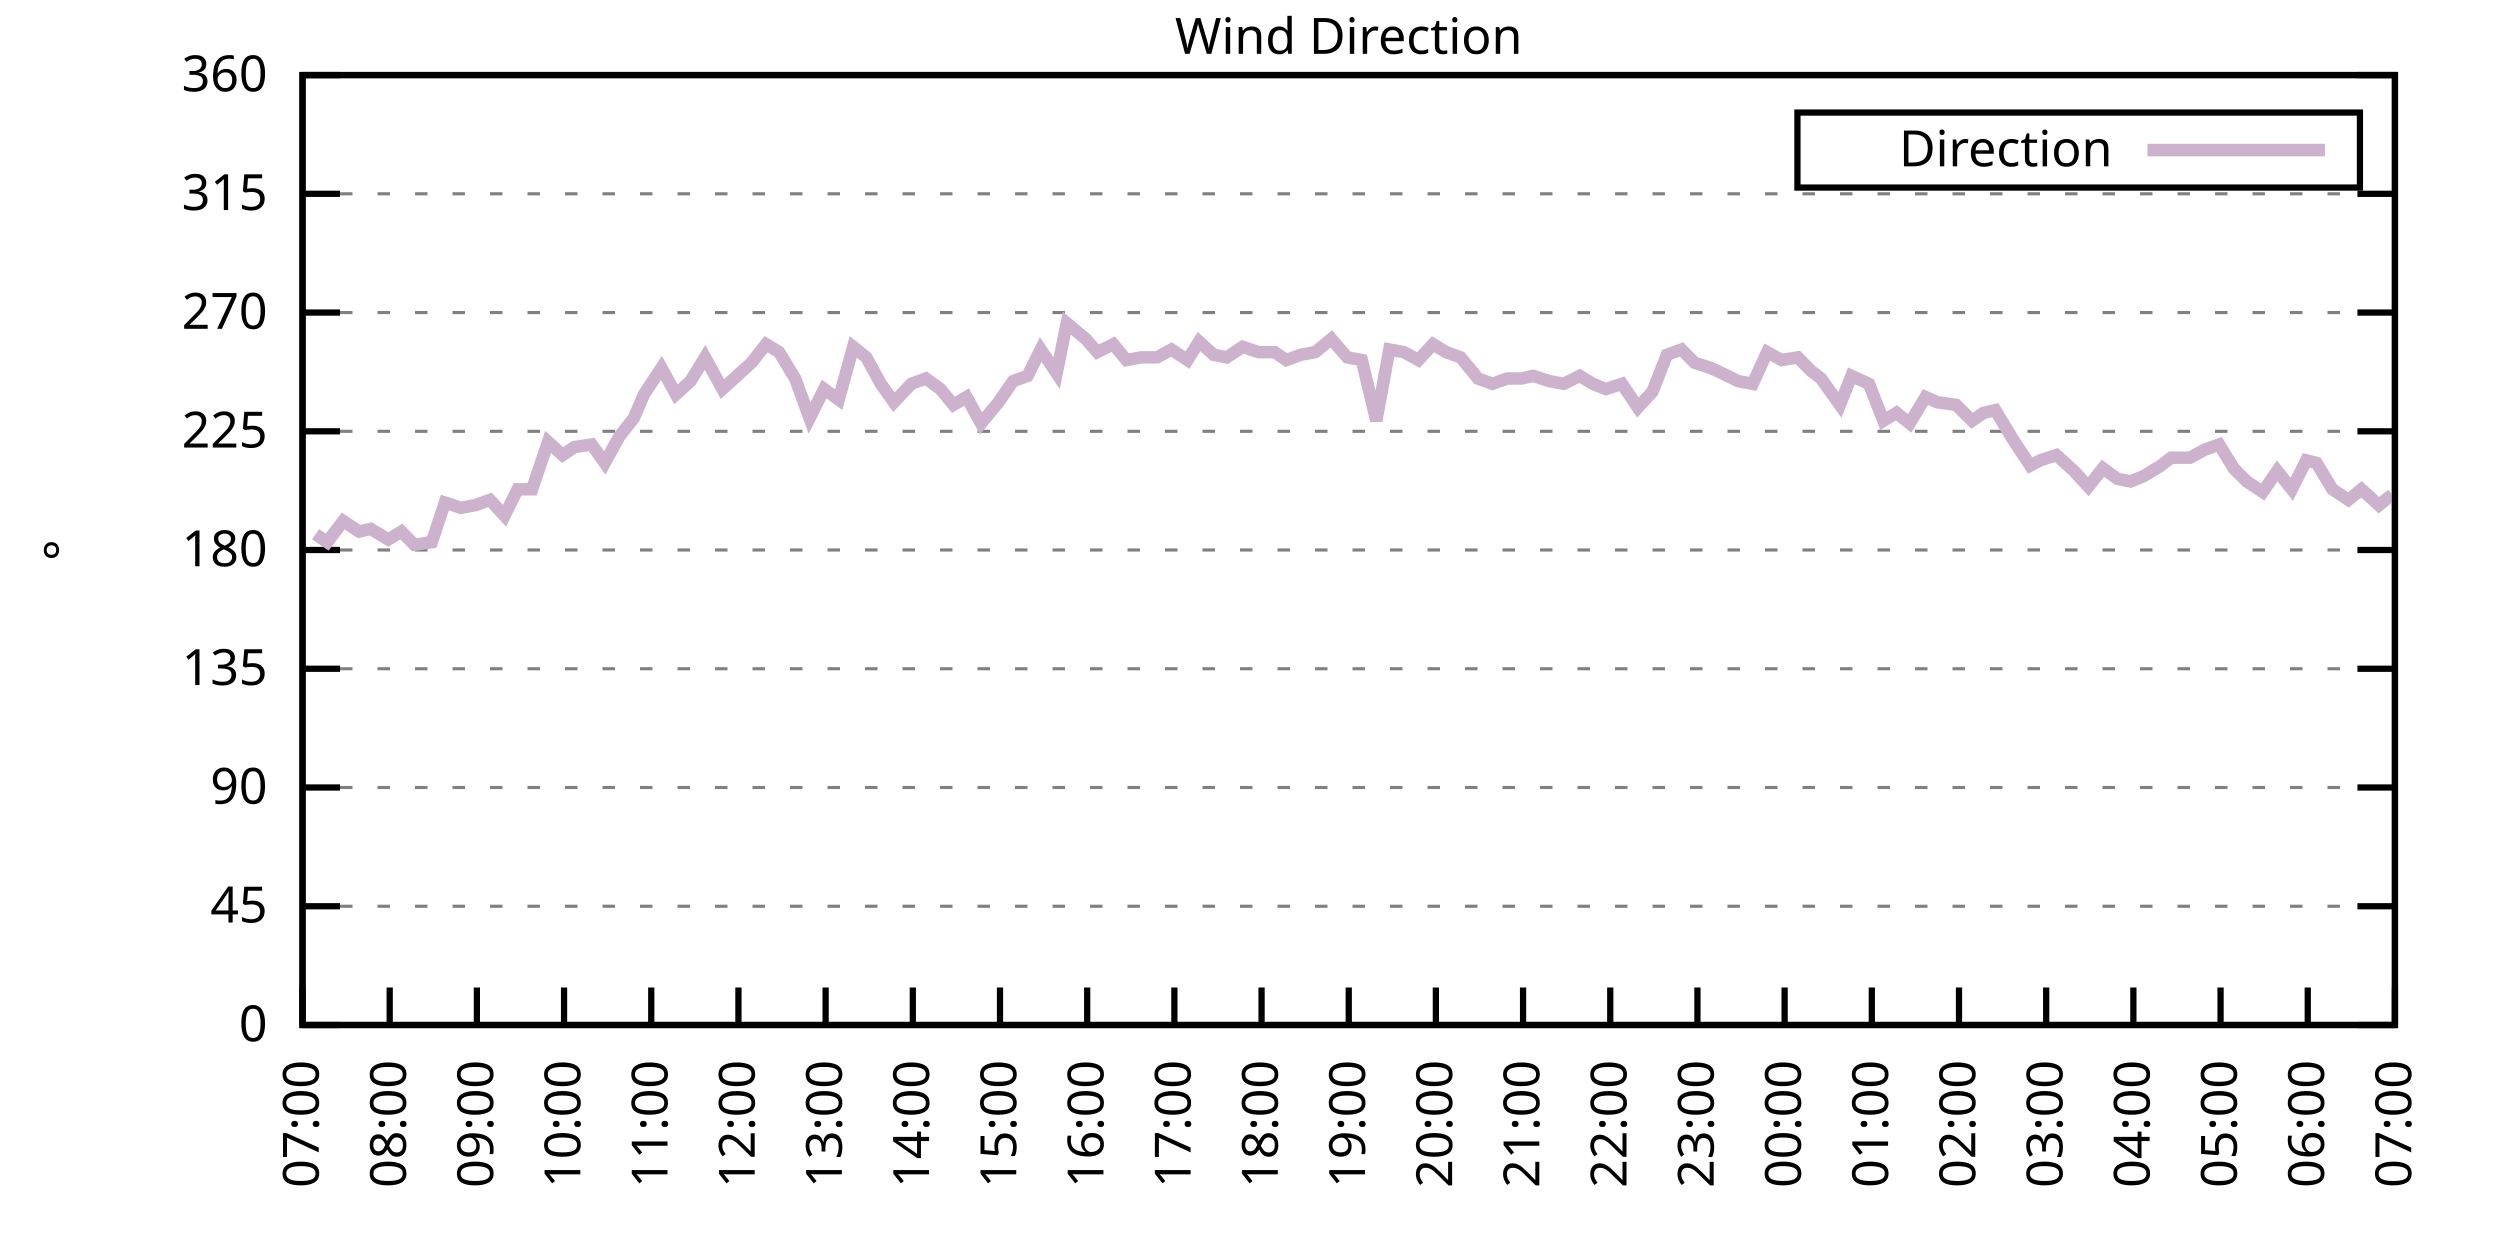
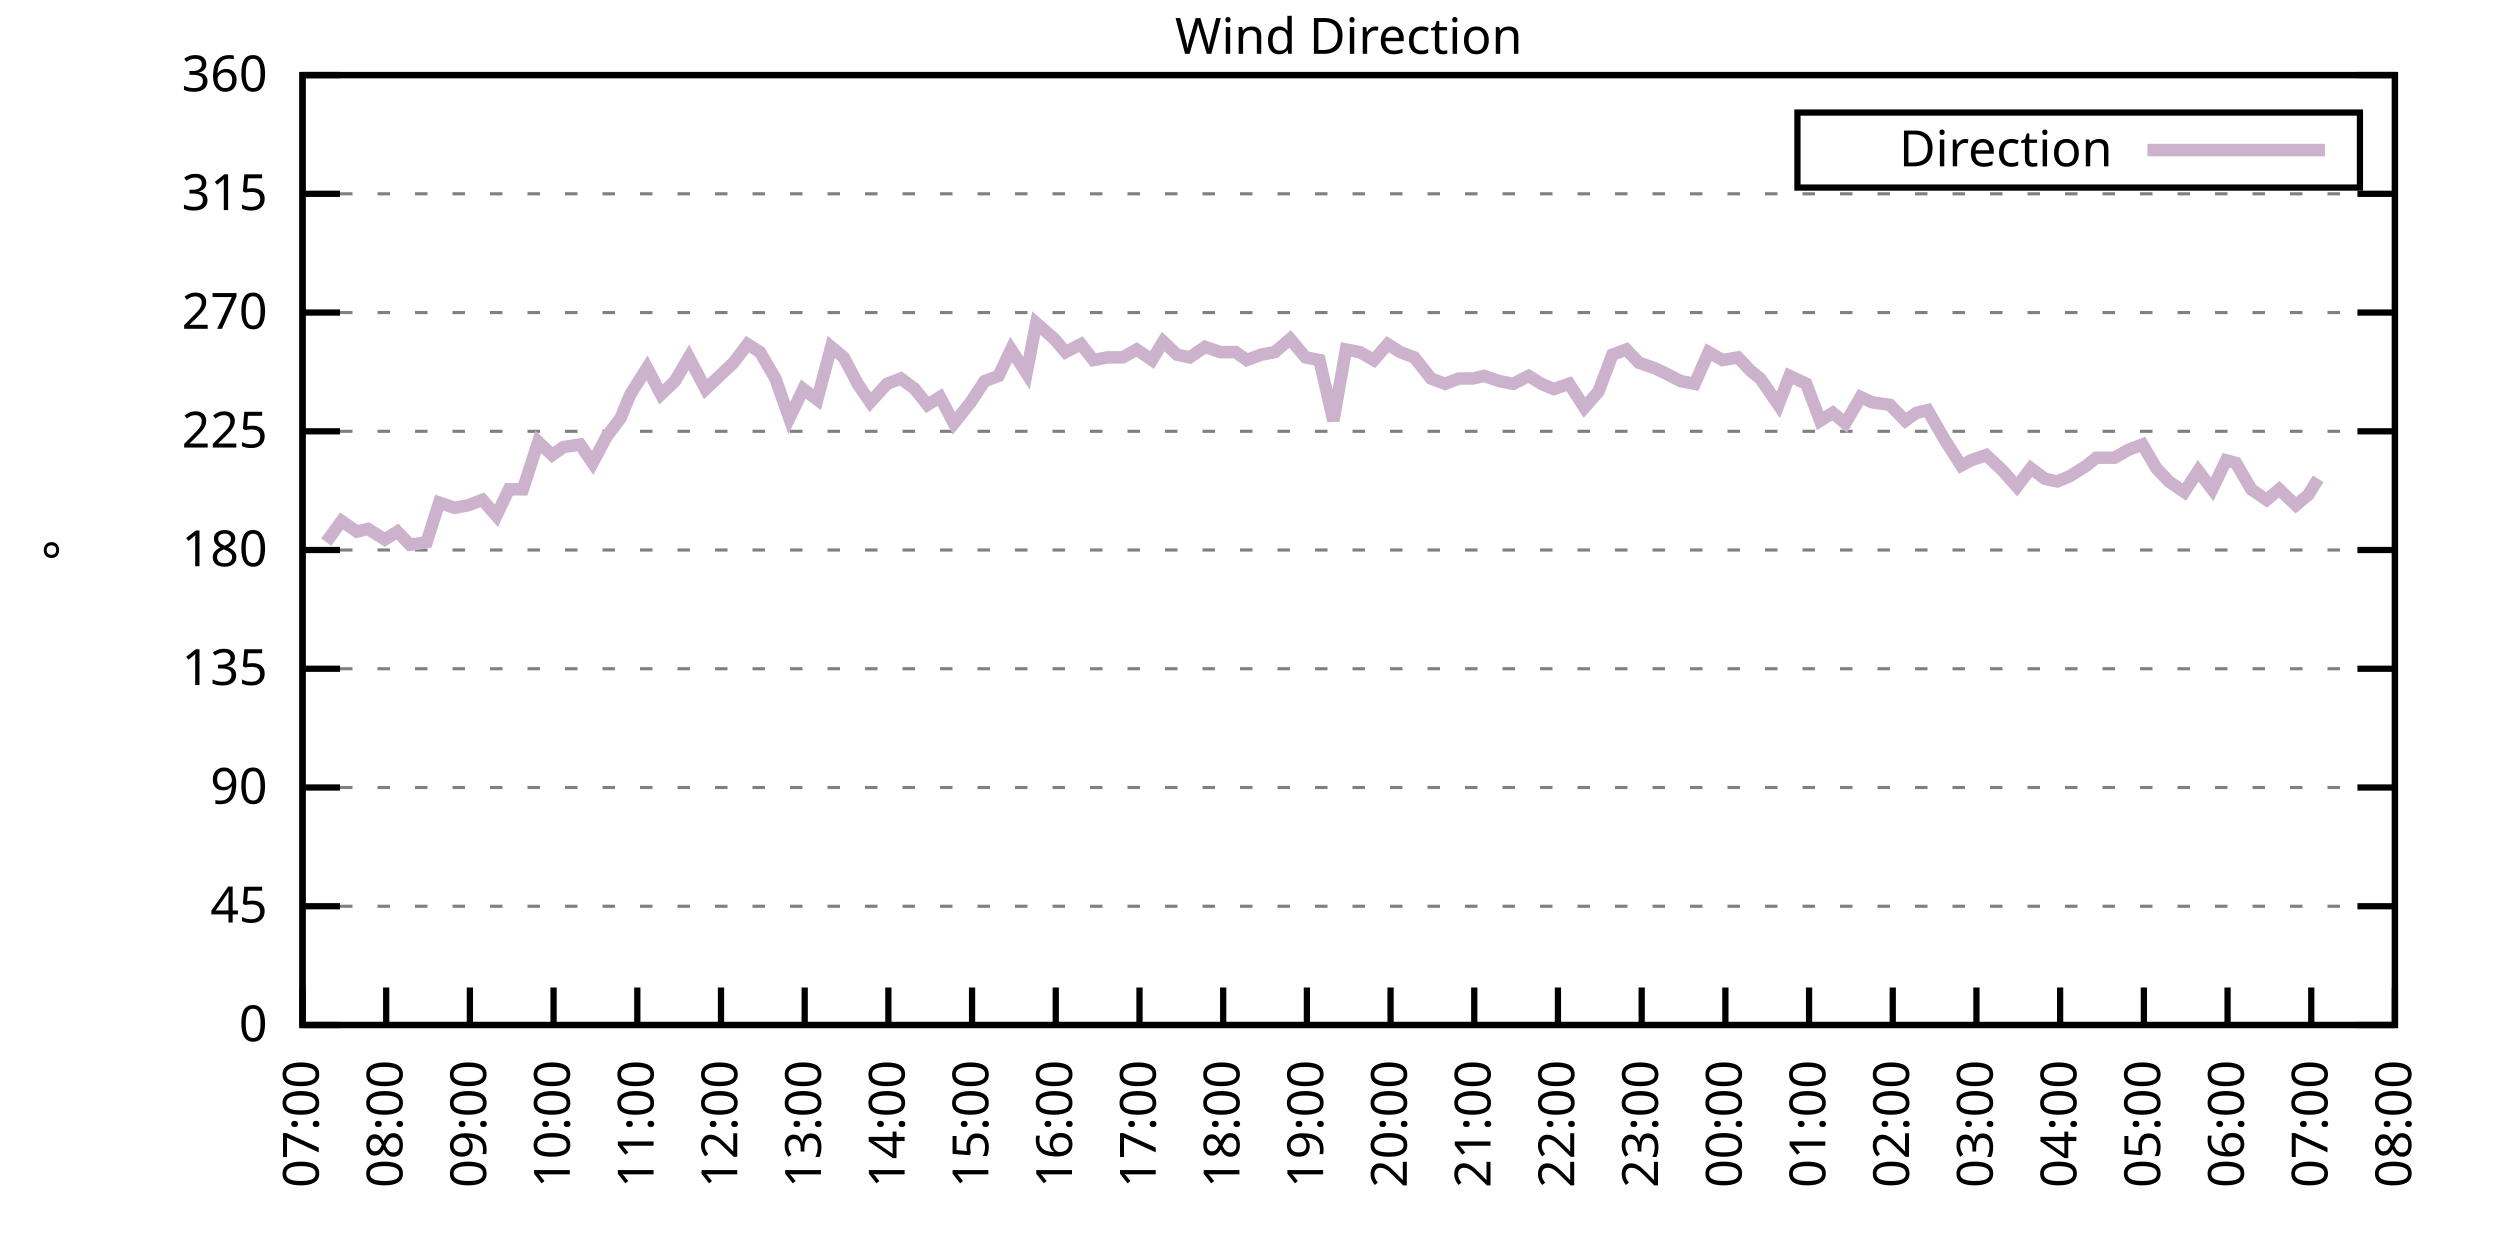
<svg xmlns="http://www.w3.org/2000/svg" xmlns:xlink="http://www.w3.org/1999/xlink" width="400" height="200" viewBox="0 0 400 200">
  <g id="gnuplot_canvas">
    <rect x="0" y="0" width="400" height="200" fill="none" />
    <defs>
      <circle id="gpDot" r="0.5" stroke-width="0.5" stroke="currentColor" />
      <path id="gpPt0" stroke-width="0.333" stroke="currentColor" d="M-1,0 h2 M0,-1 v2" />
      <path id="gpPt1" stroke-width="0.333" stroke="currentColor" d="M-1,-1 L1,1 M1,-1 L-1,1" />
      <path id="gpPt2" stroke-width="0.333" stroke="currentColor" d="M-1,0 L1,0 M0,-1 L0,1 M-1,-1 L1,1 M-1,1 L1,-1" />
      <rect id="gpPt3" stroke-width="0.333" stroke="currentColor" x="-1" y="-1" width="2" height="2" />
      <rect id="gpPt4" stroke-width="0.333" stroke="currentColor" fill="currentColor" x="-1" y="-1" width="2" height="2" />
      <circle id="gpPt5" stroke-width="0.333" stroke="currentColor" cx="0" cy="0" r="1" />
      <use xlink:href="#gpPt5" id="gpPt6" fill="currentColor" stroke="none" />
      <path id="gpPt7" stroke-width="0.333" stroke="currentColor" d="M0,-1.33 L-1.33,0.67 L1.33,0.67 z" />
      <use xlink:href="#gpPt7" id="gpPt8" fill="currentColor" stroke="none" />
      <use xlink:href="#gpPt7" id="gpPt9" stroke="currentColor" transform="rotate(180)" />
      <use xlink:href="#gpPt9" id="gpPt10" fill="currentColor" stroke="none" />
      <use xlink:href="#gpPt3" id="gpPt11" stroke="currentColor" transform="rotate(45)" />
      <use xlink:href="#gpPt11" id="gpPt12" fill="currentColor" stroke="none" />
      <path id="gpPt13" stroke-width="0.333" stroke="currentColor" d="M0,1.330 L1.265,0.411 L0.782,-1.067 L-0.782,-1.076 L-1.265,0.411 z" />
      <use xlink:href="#gpPt13" id="gpPt14" fill="currentColor" stroke="none" />
      <filter id="textbox" filterUnits="objectBoundingBox" x="0" y="0" height="1" width="1">
        <feFlood flood-color="white" flood-opacity="1" result="bgnd" />
        <feComposite in="SourceGraphic" in2="bgnd" operator="atop" />
      </filter>
      <filter id="greybox" filterUnits="objectBoundingBox" x="0" y="0" height="1" width="1">
        <feFlood flood-color="lightgrey" flood-opacity="1" result="grey" />
        <feComposite in="SourceGraphic" in2="grey" operator="atop" />
      </filter>
    </defs>
    <g fill="none" color="white" stroke="currentColor" stroke-width="1.00" stroke-linecap="butt" stroke-linejoin="miter">
</g>
    <g fill="none" color="black" stroke="currentColor" stroke-width="1.00" stroke-linecap="butt" stroke-linejoin="miter">
      <g stroke="none" shape-rendering="crispEdges">
        <polygon fill="rgb(255, 255, 255)" points="48.40,164.00 383.18,164.00 383.18,12.02 48.40,12.02 " />
      </g>
    </g>
    <g fill="none" color="black" stroke="currentColor" stroke-width="1.00" stroke-linecap="butt" stroke-linejoin="miter">
</g>
    <g fill="none" color="black" stroke="black" stroke-width="0.50" stroke-linecap="butt" stroke-linejoin="miter">
</g>
    <g fill="none" color="gray" stroke="currentColor" stroke-width="0.50" stroke-linecap="butt" stroke-linejoin="miter">
      <path stroke="gray" stroke-dasharray="2,4" class="gridline" d="M48.40,164.00 L383.19,164.00  " />
    </g>
    <g fill="none" color="gray" stroke="gray" stroke-width="1.00" stroke-linecap="butt" stroke-linejoin="miter">
</g>
    <g fill="none" color="black" stroke="currentColor" stroke-width="1.00" stroke-linecap="butt" stroke-linejoin="miter">
      <path stroke="black" d="M48.40,164.00 L54.40,164.00 M383.19,164.00 L377.19,164.00  " />
      <g transform="translate(42.80,166.60)" stroke="none" fill="black" font-family="Sans" font-size="8.00" text-anchor="end">
        <text>
          <tspan font-family="Sans"> 0</tspan>
        </text>
      </g>
    </g>
    <g fill="none" color="black" stroke="currentColor" stroke-width="1.00" stroke-linecap="butt" stroke-linejoin="miter">
</g>
    <g fill="none" color="black" stroke="black" stroke-width="0.50" stroke-linecap="butt" stroke-linejoin="miter">
</g>
    <g fill="none" color="gray" stroke="currentColor" stroke-width="0.50" stroke-linecap="butt" stroke-linejoin="miter">
      <path stroke="gray" stroke-dasharray="2,4" class="gridline" d="M48.40,145.00 L383.19,145.00  " />
    </g>
    <g fill="none" color="gray" stroke="gray" stroke-width="1.00" stroke-linecap="butt" stroke-linejoin="miter">
</g>
    <g fill="none" color="black" stroke="currentColor" stroke-width="1.00" stroke-linecap="butt" stroke-linejoin="miter">
      <path stroke="black" d="M48.40,145.00 L54.40,145.00 M383.19,145.00 L377.19,145.00  " />
      <g transform="translate(42.80,147.60)" stroke="none" fill="black" font-family="Sans" font-size="8.00" text-anchor="end">
        <text>
          <tspan font-family="Sans"> 45</tspan>
        </text>
      </g>
    </g>
    <g fill="none" color="black" stroke="currentColor" stroke-width="1.00" stroke-linecap="butt" stroke-linejoin="miter">
</g>
    <g fill="none" color="black" stroke="black" stroke-width="0.50" stroke-linecap="butt" stroke-linejoin="miter">
</g>
    <g fill="none" color="gray" stroke="currentColor" stroke-width="0.50" stroke-linecap="butt" stroke-linejoin="miter">
      <path stroke="gray" stroke-dasharray="2,4" class="gridline" d="M48.40,126.00 L383.19,126.00  " />
    </g>
    <g fill="none" color="gray" stroke="gray" stroke-width="1.00" stroke-linecap="butt" stroke-linejoin="miter">
</g>
    <g fill="none" color="black" stroke="currentColor" stroke-width="1.00" stroke-linecap="butt" stroke-linejoin="miter">
      <path stroke="black" d="M48.40,126.00 L54.40,126.00 M383.19,126.00 L377.19,126.00  " />
      <g transform="translate(42.80,128.60)" stroke="none" fill="black" font-family="Sans" font-size="8.00" text-anchor="end">
        <text>
          <tspan font-family="Sans"> 90</tspan>
        </text>
      </g>
    </g>
    <g fill="none" color="black" stroke="currentColor" stroke-width="1.00" stroke-linecap="butt" stroke-linejoin="miter">
</g>
    <g fill="none" color="black" stroke="black" stroke-width="0.50" stroke-linecap="butt" stroke-linejoin="miter">
</g>
    <g fill="none" color="gray" stroke="currentColor" stroke-width="0.50" stroke-linecap="butt" stroke-linejoin="miter">
      <path stroke="gray" stroke-dasharray="2,4" class="gridline" d="M48.40,107.00 L383.19,107.00  " />
    </g>
    <g fill="none" color="gray" stroke="gray" stroke-width="1.00" stroke-linecap="butt" stroke-linejoin="miter">
</g>
    <g fill="none" color="black" stroke="currentColor" stroke-width="1.00" stroke-linecap="butt" stroke-linejoin="miter">
      <path stroke="black" d="M48.40,107.00 L54.40,107.00 M383.19,107.00 L377.19,107.00  " />
      <g transform="translate(42.80,109.60)" stroke="none" fill="black" font-family="Sans" font-size="8.00" text-anchor="end">
        <text>
          <tspan font-family="Sans"> 135</tspan>
        </text>
      </g>
    </g>
    <g fill="none" color="black" stroke="currentColor" stroke-width="1.00" stroke-linecap="butt" stroke-linejoin="miter">
</g>
    <g fill="none" color="black" stroke="black" stroke-width="0.50" stroke-linecap="butt" stroke-linejoin="miter">
</g>
    <g fill="none" color="gray" stroke="currentColor" stroke-width="0.50" stroke-linecap="butt" stroke-linejoin="miter">
      <path stroke="gray" stroke-dasharray="2,4" class="gridline" d="M48.40,88.00 L383.19,88.00  " />
    </g>
    <g fill="none" color="gray" stroke="gray" stroke-width="1.00" stroke-linecap="butt" stroke-linejoin="miter">
</g>
    <g fill="none" color="black" stroke="currentColor" stroke-width="1.00" stroke-linecap="butt" stroke-linejoin="miter">
      <path stroke="black" d="M48.40,88.00 L54.40,88.00 M383.19,88.00 L377.19,88.00  " />
      <g transform="translate(42.80,90.60)" stroke="none" fill="black" font-family="Sans" font-size="8.00" text-anchor="end">
        <text>
          <tspan font-family="Sans"> 180</tspan>
        </text>
      </g>
    </g>
    <g fill="none" color="black" stroke="currentColor" stroke-width="1.00" stroke-linecap="butt" stroke-linejoin="miter">
</g>
    <g fill="none" color="black" stroke="black" stroke-width="0.50" stroke-linecap="butt" stroke-linejoin="miter">
</g>
    <g fill="none" color="gray" stroke="currentColor" stroke-width="0.50" stroke-linecap="butt" stroke-linejoin="miter">
      <path stroke="gray" stroke-dasharray="2,4" class="gridline" d="M48.40,69.01 L383.19,69.01  " />
    </g>
    <g fill="none" color="gray" stroke="gray" stroke-width="1.00" stroke-linecap="butt" stroke-linejoin="miter">
</g>
    <g fill="none" color="black" stroke="currentColor" stroke-width="1.00" stroke-linecap="butt" stroke-linejoin="miter">
      <path stroke="black" d="M48.40,69.01 L54.40,69.01 M383.19,69.01 L377.19,69.01  " />
      <g transform="translate(42.80,71.61)" stroke="none" fill="black" font-family="Sans" font-size="8.00" text-anchor="end">
        <text>
          <tspan font-family="Sans"> 225</tspan>
        </text>
      </g>
    </g>
    <g fill="none" color="black" stroke="currentColor" stroke-width="1.00" stroke-linecap="butt" stroke-linejoin="miter">
</g>
    <g fill="none" color="black" stroke="black" stroke-width="0.50" stroke-linecap="butt" stroke-linejoin="miter">
</g>
    <g fill="none" color="gray" stroke="currentColor" stroke-width="0.50" stroke-linecap="butt" stroke-linejoin="miter">
      <path stroke="gray" stroke-dasharray="2,4" class="gridline" d="M48.40,50.01 L383.19,50.01  " />
    </g>
    <g fill="none" color="gray" stroke="gray" stroke-width="1.00" stroke-linecap="butt" stroke-linejoin="miter">
</g>
    <g fill="none" color="black" stroke="currentColor" stroke-width="1.00" stroke-linecap="butt" stroke-linejoin="miter">
      <path stroke="black" d="M48.40,50.01 L54.40,50.01 M383.19,50.01 L377.19,50.01  " />
      <g transform="translate(42.80,52.61)" stroke="none" fill="black" font-family="Sans" font-size="8.00" text-anchor="end">
        <text>
          <tspan font-family="Sans"> 270</tspan>
        </text>
      </g>
    </g>
    <g fill="none" color="black" stroke="currentColor" stroke-width="1.00" stroke-linecap="butt" stroke-linejoin="miter">
</g>
    <g fill="none" color="black" stroke="black" stroke-width="0.50" stroke-linecap="butt" stroke-linejoin="miter">
</g>
    <g fill="none" color="gray" stroke="currentColor" stroke-width="0.50" stroke-linecap="butt" stroke-linejoin="miter">
      <path stroke="gray" stroke-dasharray="2,4" class="gridline" d="M48.40,31.01 L383.19,31.01  " />
    </g>
    <g fill="none" color="gray" stroke="gray" stroke-width="1.00" stroke-linecap="butt" stroke-linejoin="miter">
</g>
    <g fill="none" color="black" stroke="currentColor" stroke-width="1.00" stroke-linecap="butt" stroke-linejoin="miter">
      <path stroke="black" d="M48.40,31.01 L54.40,31.01 M383.19,31.01 L377.19,31.01  " />
      <g transform="translate(42.80,33.61)" stroke="none" fill="black" font-family="Sans" font-size="8.00" text-anchor="end">
        <text>
          <tspan font-family="Sans"> 315</tspan>
        </text>
      </g>
    </g>
    <g fill="none" color="black" stroke="currentColor" stroke-width="1.00" stroke-linecap="butt" stroke-linejoin="miter">
</g>
    <g fill="none" color="black" stroke="black" stroke-width="0.50" stroke-linecap="butt" stroke-linejoin="miter">
</g>
    <g fill="none" color="gray" stroke="currentColor" stroke-width="0.50" stroke-linecap="butt" stroke-linejoin="miter">
      <path stroke="gray" stroke-dasharray="2,4" class="gridline" d="M48.40,12.01 L383.19,12.01  " />
    </g>
    <g fill="none" color="gray" stroke="gray" stroke-width="1.00" stroke-linecap="butt" stroke-linejoin="miter">
</g>
    <g fill="none" color="black" stroke="currentColor" stroke-width="1.00" stroke-linecap="butt" stroke-linejoin="miter">
      <path stroke="black" d="M48.40,12.01 L54.40,12.01 M383.19,12.01 L377.19,12.01  " />
      <g transform="translate(42.80,14.61)" stroke="none" fill="black" font-family="Sans" font-size="8.00" text-anchor="end">
        <text>
          <tspan font-family="Sans"> 360</tspan>
        </text>
      </g>
    </g>
    <g fill="none" color="black" stroke="currentColor" stroke-width="1.00" stroke-linecap="butt" stroke-linejoin="miter">
      <path stroke="black" d="M48.40,164.00 L48.40,158.00  " />
      <g transform="translate(51.00,169.60) rotate(270.00)" stroke="none" fill="black" font-family="Sans" font-size="8.00" text-anchor="end">
        <text>
          <tspan font-family="Sans">07:00</tspan>
        </text>
      </g>
    </g>
    <g fill="none" color="black" stroke="currentColor" stroke-width="1.00" stroke-linecap="butt" stroke-linejoin="miter">
-       <path stroke="black" d="M62.35,164.00 L62.35,158.00  " />
-       <g transform="translate(64.95,169.60) rotate(270.00)" stroke="none" fill="black" font-family="Sans" font-size="8.00" text-anchor="end">
+       <path stroke="black" d="M61.79,164.00 L61.79,158.00  " />
+       <g transform="translate(64.39,169.60) rotate(270.00)" stroke="none" fill="black" font-family="Sans" font-size="8.00" text-anchor="end">
        <text>
          <tspan font-family="Sans">08:00</tspan>
        </text>
      </g>
    </g>
    <g fill="none" color="black" stroke="currentColor" stroke-width="1.00" stroke-linecap="butt" stroke-linejoin="miter">
-       <path stroke="black" d="M76.30,164.00 L76.30,158.00  " />
-       <g transform="translate(78.90,169.60) rotate(270.00)" stroke="none" fill="black" font-family="Sans" font-size="8.00" text-anchor="end">
+       <path stroke="black" d="M75.18,164.00 L75.18,158.00  " />
+       <g transform="translate(77.78,169.60) rotate(270.00)" stroke="none" fill="black" font-family="Sans" font-size="8.00" text-anchor="end">
        <text>
          <tspan font-family="Sans">09:00</tspan>
        </text>
      </g>
    </g>
    <g fill="none" color="black" stroke="currentColor" stroke-width="1.00" stroke-linecap="butt" stroke-linejoin="miter">
-       <path stroke="black" d="M90.25,164.00 L90.25,158.00  " />
-       <g transform="translate(92.85,169.60) rotate(270.00)" stroke="none" fill="black" font-family="Sans" font-size="8.00" text-anchor="end">
+       <path stroke="black" d="M88.57,164.00 L88.57,158.00  " />
+       <g transform="translate(91.17,169.60) rotate(270.00)" stroke="none" fill="black" font-family="Sans" font-size="8.00" text-anchor="end">
        <text>
          <tspan font-family="Sans">10:00</tspan>
        </text>
      </g>
    </g>
    <g fill="none" color="black" stroke="currentColor" stroke-width="1.00" stroke-linecap="butt" stroke-linejoin="miter">
-       <path stroke="black" d="M104.20,164.00 L104.20,158.00  " />
-       <g transform="translate(106.80,169.60) rotate(270.00)" stroke="none" fill="black" font-family="Sans" font-size="8.00" text-anchor="end">
+       <path stroke="black" d="M101.97,164.00 L101.97,158.00  " />
+       <g transform="translate(104.57,169.60) rotate(270.00)" stroke="none" fill="black" font-family="Sans" font-size="8.00" text-anchor="end">
        <text>
          <tspan font-family="Sans">11:00</tspan>
        </text>
      </g>
    </g>
    <g fill="none" color="black" stroke="currentColor" stroke-width="1.00" stroke-linecap="butt" stroke-linejoin="miter">
-       <path stroke="black" d="M118.15,164.00 L118.15,158.00  " />
-       <g transform="translate(120.75,169.60) rotate(270.00)" stroke="none" fill="black" font-family="Sans" font-size="8.00" text-anchor="end">
+       <path stroke="black" d="M115.36,164.00 L115.36,158.00  " />
+       <g transform="translate(117.96,169.60) rotate(270.00)" stroke="none" fill="black" font-family="Sans" font-size="8.00" text-anchor="end">
        <text>
          <tspan font-family="Sans">12:00</tspan>
        </text>
      </g>
    </g>
    <g fill="none" color="black" stroke="currentColor" stroke-width="1.00" stroke-linecap="butt" stroke-linejoin="miter">
-       <path stroke="black" d="M132.10,164.00 L132.10,158.00  " />
-       <g transform="translate(134.70,169.60) rotate(270.00)" stroke="none" fill="black" font-family="Sans" font-size="8.00" text-anchor="end">
+       <path stroke="black" d="M128.75,164.00 L128.75,158.00  " />
+       <g transform="translate(131.35,169.60) rotate(270.00)" stroke="none" fill="black" font-family="Sans" font-size="8.00" text-anchor="end">
        <text>
          <tspan font-family="Sans">13:00</tspan>
        </text>
      </g>
    </g>
    <g fill="none" color="black" stroke="currentColor" stroke-width="1.00" stroke-linecap="butt" stroke-linejoin="miter">
-       <path stroke="black" d="M146.05,164.00 L146.05,158.00  " />
-       <g transform="translate(148.65,169.60) rotate(270.00)" stroke="none" fill="black" font-family="Sans" font-size="8.00" text-anchor="end">
+       <path stroke="black" d="M142.14,164.00 L142.14,158.00  " />
+       <g transform="translate(144.74,169.60) rotate(270.00)" stroke="none" fill="black" font-family="Sans" font-size="8.00" text-anchor="end">
        <text>
          <tspan font-family="Sans">14:00</tspan>
        </text>
      </g>
    </g>
    <g fill="none" color="black" stroke="currentColor" stroke-width="1.00" stroke-linecap="butt" stroke-linejoin="miter">
-       <path stroke="black" d="M160.00,164.00 L160.00,158.00  " />
-       <g transform="translate(162.60,169.60) rotate(270.00)" stroke="none" fill="black" font-family="Sans" font-size="8.00" text-anchor="end">
+       <path stroke="black" d="M155.53,164.00 L155.53,158.00  " />
+       <g transform="translate(158.13,169.60) rotate(270.00)" stroke="none" fill="black" font-family="Sans" font-size="8.00" text-anchor="end">
        <text>
          <tspan font-family="Sans">15:00</tspan>
        </text>
      </g>
    </g>
    <g fill="none" color="black" stroke="currentColor" stroke-width="1.00" stroke-linecap="butt" stroke-linejoin="miter">
-       <path stroke="black" d="M173.95,164.00 L173.95,158.00  " />
-       <g transform="translate(176.55,169.60) rotate(270.00)" stroke="none" fill="black" font-family="Sans" font-size="8.00" text-anchor="end">
+       <path stroke="black" d="M168.92,164.00 L168.92,158.00  " />
+       <g transform="translate(171.52,169.60) rotate(270.00)" stroke="none" fill="black" font-family="Sans" font-size="8.00" text-anchor="end">
        <text>
          <tspan font-family="Sans">16:00</tspan>
        </text>
      </g>
    </g>
    <g fill="none" color="black" stroke="currentColor" stroke-width="1.00" stroke-linecap="butt" stroke-linejoin="miter">
-       <path stroke="black" d="M187.90,164.00 L187.90,158.00  " />
-       <g transform="translate(190.50,169.60) rotate(270.00)" stroke="none" fill="black" font-family="Sans" font-size="8.00" text-anchor="end">
+       <path stroke="black" d="M182.32,164.00 L182.32,158.00  " />
+       <g transform="translate(184.92,169.60) rotate(270.00)" stroke="none" fill="black" font-family="Sans" font-size="8.00" text-anchor="end">
        <text>
          <tspan font-family="Sans">17:00</tspan>
        </text>
      </g>
    </g>
    <g fill="none" color="black" stroke="currentColor" stroke-width="1.00" stroke-linecap="butt" stroke-linejoin="miter">
-       <path stroke="black" d="M201.85,164.00 L201.85,158.00  " />
-       <g transform="translate(204.45,169.60) rotate(270.00)" stroke="none" fill="black" font-family="Sans" font-size="8.00" text-anchor="end">
+       <path stroke="black" d="M195.71,164.00 L195.71,158.00  " />
+       <g transform="translate(198.31,169.60) rotate(270.00)" stroke="none" fill="black" font-family="Sans" font-size="8.00" text-anchor="end">
        <text>
          <tspan font-family="Sans">18:00</tspan>
        </text>
      </g>
    </g>
    <g fill="none" color="black" stroke="currentColor" stroke-width="1.00" stroke-linecap="butt" stroke-linejoin="miter">
-       <path stroke="black" d="M215.80,164.00 L215.80,158.00  " />
-       <g transform="translate(218.40,169.60) rotate(270.00)" stroke="none" fill="black" font-family="Sans" font-size="8.00" text-anchor="end">
+       <path stroke="black" d="M209.10,164.00 L209.10,158.00  " />
+       <g transform="translate(211.70,169.60) rotate(270.00)" stroke="none" fill="black" font-family="Sans" font-size="8.00" text-anchor="end">
        <text>
          <tspan font-family="Sans">19:00</tspan>
        </text>
      </g>
    </g>
    <g fill="none" color="black" stroke="currentColor" stroke-width="1.00" stroke-linecap="butt" stroke-linejoin="miter">
-       <path stroke="black" d="M229.74,164.00 L229.74,158.00  " />
-       <g transform="translate(232.34,169.60) rotate(270.00)" stroke="none" fill="black" font-family="Sans" font-size="8.00" text-anchor="end">
+       <path stroke="black" d="M222.49,164.00 L222.49,158.00  " />
+       <g transform="translate(225.09,169.60) rotate(270.00)" stroke="none" fill="black" font-family="Sans" font-size="8.00" text-anchor="end">
        <text>
          <tspan font-family="Sans">20:00</tspan>
        </text>
      </g>
    </g>
    <g fill="none" color="black" stroke="currentColor" stroke-width="1.00" stroke-linecap="butt" stroke-linejoin="miter">
-       <path stroke="black" d="M243.69,164.00 L243.69,158.00  " />
-       <g transform="translate(246.29,169.60) rotate(270.00)" stroke="none" fill="black" font-family="Sans" font-size="8.00" text-anchor="end">
+       <path stroke="black" d="M235.88,164.00 L235.88,158.00  " />
+       <g transform="translate(238.48,169.60) rotate(270.00)" stroke="none" fill="black" font-family="Sans" font-size="8.00" text-anchor="end">
        <text>
          <tspan font-family="Sans">21:00</tspan>
        </text>
      </g>
    </g>
    <g fill="none" color="black" stroke="currentColor" stroke-width="1.00" stroke-linecap="butt" stroke-linejoin="miter">
-       <path stroke="black" d="M257.64,164.00 L257.64,158.00  " />
-       <g transform="translate(260.24,169.60) rotate(270.00)" stroke="none" fill="black" font-family="Sans" font-size="8.00" text-anchor="end">
+       <path stroke="black" d="M249.27,164.00 L249.27,158.00  " />
+       <g transform="translate(251.87,169.60) rotate(270.00)" stroke="none" fill="black" font-family="Sans" font-size="8.00" text-anchor="end">
        <text>
          <tspan font-family="Sans">22:00</tspan>
        </text>
      </g>
    </g>
    <g fill="none" color="black" stroke="currentColor" stroke-width="1.00" stroke-linecap="butt" stroke-linejoin="miter">
-       <path stroke="black" d="M271.59,164.00 L271.59,158.00  " />
-       <g transform="translate(274.19,169.60) rotate(270.00)" stroke="none" fill="black" font-family="Sans" font-size="8.00" text-anchor="end">
+       <path stroke="black" d="M262.67,164.00 L262.67,158.00  " />
+       <g transform="translate(265.27,169.60) rotate(270.00)" stroke="none" fill="black" font-family="Sans" font-size="8.00" text-anchor="end">
        <text>
          <tspan font-family="Sans">23:00</tspan>
        </text>
      </g>
    </g>
    <g fill="none" color="black" stroke="currentColor" stroke-width="1.00" stroke-linecap="butt" stroke-linejoin="miter">
-       <path stroke="black" d="M285.54,164.00 L285.54,158.00  " />
-       <g transform="translate(288.14,169.60) rotate(270.00)" stroke="none" fill="black" font-family="Sans" font-size="8.00" text-anchor="end">
+       <path stroke="black" d="M276.06,164.00 L276.06,158.00  " />
+       <g transform="translate(278.66,169.60) rotate(270.00)" stroke="none" fill="black" font-family="Sans" font-size="8.00" text-anchor="end">
        <text>
          <tspan font-family="Sans">00:00</tspan>
        </text>
      </g>
    </g>
    <g fill="none" color="black" stroke="currentColor" stroke-width="1.00" stroke-linecap="butt" stroke-linejoin="miter">
-       <path stroke="black" d="M299.49,164.00 L299.49,158.00  " />
-       <g transform="translate(302.09,169.60) rotate(270.00)" stroke="none" fill="black" font-family="Sans" font-size="8.00" text-anchor="end">
+       <path stroke="black" d="M289.45,164.00 L289.45,158.00  " />
+       <g transform="translate(292.05,169.60) rotate(270.00)" stroke="none" fill="black" font-family="Sans" font-size="8.00" text-anchor="end">
        <text>
          <tspan font-family="Sans">01:00</tspan>
        </text>
      </g>
    </g>
    <g fill="none" color="black" stroke="currentColor" stroke-width="1.00" stroke-linecap="butt" stroke-linejoin="miter">
-       <path stroke="black" d="M313.44,164.00 L313.44,158.00  " />
-       <g transform="translate(316.04,169.60) rotate(270.00)" stroke="none" fill="black" font-family="Sans" font-size="8.00" text-anchor="end">
+       <path stroke="black" d="M302.84,164.00 L302.84,158.00  " />
+       <g transform="translate(305.44,169.60) rotate(270.00)" stroke="none" fill="black" font-family="Sans" font-size="8.00" text-anchor="end">
        <text>
          <tspan font-family="Sans">02:00</tspan>
        </text>
      </g>
    </g>
    <g fill="none" color="black" stroke="currentColor" stroke-width="1.00" stroke-linecap="butt" stroke-linejoin="miter">
-       <path stroke="black" d="M327.39,164.00 L327.39,158.00  " />
-       <g transform="translate(329.99,169.60) rotate(270.00)" stroke="none" fill="black" font-family="Sans" font-size="8.00" text-anchor="end">
+       <path stroke="black" d="M316.23,164.00 L316.23,158.00  " />
+       <g transform="translate(318.83,169.60) rotate(270.00)" stroke="none" fill="black" font-family="Sans" font-size="8.00" text-anchor="end">
        <text>
          <tspan font-family="Sans">03:00</tspan>
        </text>
      </g>
    </g>
    <g fill="none" color="black" stroke="currentColor" stroke-width="1.00" stroke-linecap="butt" stroke-linejoin="miter">
-       <path stroke="black" d="M341.34,164.00 L341.34,158.00  " />
-       <g transform="translate(343.94,169.60) rotate(270.00)" stroke="none" fill="black" font-family="Sans" font-size="8.00" text-anchor="end">
+       <path stroke="black" d="M329.62,164.00 L329.62,158.00  " />
+       <g transform="translate(332.22,169.60) rotate(270.00)" stroke="none" fill="black" font-family="Sans" font-size="8.00" text-anchor="end">
        <text>
          <tspan font-family="Sans">04:00</tspan>
        </text>
      </g>
    </g>
    <g fill="none" color="black" stroke="currentColor" stroke-width="1.00" stroke-linecap="butt" stroke-linejoin="miter">
-       <path stroke="black" d="M355.29,164.00 L355.29,158.00  " />
-       <g transform="translate(357.89,169.60) rotate(270.00)" stroke="none" fill="black" font-family="Sans" font-size="8.00" text-anchor="end">
+       <path stroke="black" d="M343.02,164.00 L343.02,158.00  " />
+       <g transform="translate(345.62,169.60) rotate(270.00)" stroke="none" fill="black" font-family="Sans" font-size="8.00" text-anchor="end">
        <text>
          <tspan font-family="Sans">05:00</tspan>
        </text>
      </g>
    </g>
    <g fill="none" color="black" stroke="currentColor" stroke-width="1.00" stroke-linecap="butt" stroke-linejoin="miter">
-       <path stroke="black" d="M369.24,164.00 L369.24,158.00  " />
-       <g transform="translate(371.84,169.60) rotate(270.00)" stroke="none" fill="black" font-family="Sans" font-size="8.00" text-anchor="end">
+       <path stroke="black" d="M356.41,164.00 L356.41,158.00  " />
+       <g transform="translate(359.01,169.60) rotate(270.00)" stroke="none" fill="black" font-family="Sans" font-size="8.00" text-anchor="end">
        <text>
          <tspan font-family="Sans">06:00</tspan>
+         </text>
+       </g>
+     </g>
+     <g fill="none" color="black" stroke="currentColor" stroke-width="1.00" stroke-linecap="butt" stroke-linejoin="miter">
+       <path stroke="black" d="M369.80,164.00 L369.80,158.00  " />
+       <g transform="translate(372.40,169.60) rotate(270.00)" stroke="none" fill="black" font-family="Sans" font-size="8.00" text-anchor="end">
+         <text>
+           <tspan font-family="Sans">07:00</tspan>
        </text>
      </g>
    </g>
    <g fill="none" color="black" stroke="currentColor" stroke-width="1.00" stroke-linecap="butt" stroke-linejoin="miter">
      <path stroke="black" d="M383.19,164.00 L383.19,158.00  " />
      <g transform="translate(385.79,169.60) rotate(270.00)" stroke="none" fill="black" font-family="Sans" font-size="8.00" text-anchor="end">
        <text>
-           <tspan font-family="Sans">07:00</tspan>
+           <tspan font-family="Sans">08:00</tspan>
        </text>
      </g>
    </g>
    <g fill="none" color="black" stroke="currentColor" stroke-width="1.00" stroke-linecap="butt" stroke-linejoin="miter">
</g>
    <g fill="none" color="black" stroke="currentColor" stroke-width="1.00" stroke-linecap="butt" stroke-linejoin="miter">
      <path stroke="black" d="M48.40,12.01 L48.40,164.00 L383.19,164.00 L383.19,12.01 L48.40,12.01 Z  " />
    </g>
    <g fill="none" color="black" stroke="currentColor" stroke-width="1.00" stroke-linecap="butt" stroke-linejoin="miter">
</g>
    <g fill="none" color="black" stroke="currentColor" stroke-width="1.00" stroke-linecap="butt" stroke-linejoin="miter">
      <path stroke="black" d="M287.59,30.01 L287.59,18.01 L377.59,18.01 L377.59,30.01 L287.59,30.01 Z  " />
    </g>
    <g id="Wind_direction_plot_1">
      <g fill="none" color="white" stroke="black" stroke-width="2.00" stroke-linecap="butt" stroke-linejoin="miter">
</g>
      <g fill="none" color="black" stroke="currentColor" stroke-width="2.00" stroke-linecap="butt" stroke-linejoin="miter">
        <g transform="translate(337.99,26.61)" stroke="none" fill="black" font-family="Sans" font-size="8.00" text-anchor="end">
          <text>
            <tspan font-family="Sans">Direction</tspan>
          </text>
        </g>
      </g>
      <g fill="none" color="black" stroke="currentColor" stroke-width="2.00" stroke-linecap="butt" stroke-linejoin="miter">
-         <path stroke="rgb(204, 178, 204)" d="M343.59,24.01 L371.99,24.01 M50.49,85.47 L52.35,86.74 L54.91,83.36 L57.47,85.05 L59.33,84.63 L62.12,86.32   L64.21,85.05 L66.30,87.16 L69.09,86.74 L71.18,80.41 L73.74,81.25 L76.07,80.83 L78.39,79.98 L80.72,82.52   L82.81,78.29 L85.13,78.29 L87.69,70.70 L90.02,72.81 L91.88,71.54 L94.67,71.12 L96.76,74.07 L99.08,69.85   L101.41,66.90 L103.04,63.10 L105.83,58.87 L108.15,63.10 L110.48,60.98 L112.80,57.18 L115.59,62.25 L120.24,58.03   L122.57,55.07 L124.66,56.34 L127.22,60.56 L129.54,66.90 L131.87,62.25 L134.19,63.94 L136.51,55.50 L138.61,57.18   L140.93,61.41 L143.02,64.36 L145.81,61.41 L148.14,60.56 L150.46,62.25 L152.56,64.78 L154.65,63.52 L156.97,67.74   L159.76,64.36 L162.09,60.98 L164.41,60.14 L166.51,55.92 L169.06,59.72 L170.69,51.70 L173.71,54.23 L175.57,56.34   L178.13,55.07 L180.22,57.61 L182.55,57.18 L185.11,57.18 L187.43,55.92 L189.99,57.61 L191.85,54.65 L194.17,56.76   L196.27,57.18 L198.82,55.50 L201.38,56.34 L203.94,56.34 L205.80,57.61 L208.12,56.76 L210.45,56.34 L213.01,54.23   L215.56,57.18 L217.89,57.61 L220.21,67.32 L222.30,55.92 L224.63,56.34 L226.95,57.61 L229.28,55.07 L231.37,56.34   L233.70,57.18 L236.49,60.56 L238.81,61.41 L241.14,60.56 L243.46,60.56 L245.32,60.14 L247.88,60.98 L250.20,61.41   L252.76,60.14 L254.85,61.41 L256.95,62.25 L259.50,61.41 L262.06,65.21 L264.39,62.67 L266.71,56.76 L269.04,55.92   L271.13,58.03 L273.69,58.87 L275.55,59.72 L278.10,60.98 L280.43,61.41 L282.75,56.34 L285.08,57.61 L287.64,57.18   L289.73,59.30 L291.36,60.56 L294.38,64.78 L296.24,60.14 L299.03,61.41 L301.35,67.32 L303.44,66.05 L305.54,67.74   L308.09,63.52 L309.95,64.36 L312.98,64.78 L315.53,67.32 L317.39,66.05 L319.25,65.63 L322.04,70.27 L324.83,74.49   L326.46,73.65 L329.02,72.81 L331.81,75.34 L334.13,77.87 L336.46,74.92 L338.78,76.61 L340.88,77.03 L342.97,76.18   L345.76,74.49 L347.39,73.23 L350.41,73.23 L352.73,71.96 L355.06,71.12 L357.38,74.92 L359.48,77.03 L362.03,78.72   L364.36,75.34 L366.68,78.29 L369.01,73.65 L370.64,74.07 L373.19,78.29 L375.75,79.98 L377.84,78.29 L380.63,80.83   L382.73,79.14  " />
+         <path stroke="rgb(204, 178, 204)" d="M343.59,24.01 L371.99,24.01 M52.19,86.74 L54.65,83.36 L57.10,85.05 L58.89,84.63 L61.57,86.32 L63.58,85.05   L65.59,87.16 L68.26,86.74 L70.27,80.41 L72.73,81.25 L74.96,80.83 L77.19,79.98 L79.42,82.52 L81.43,78.29   L83.66,78.29 L86.12,70.70 L88.35,72.81 L90.14,71.54 L92.82,71.12 L94.82,74.07 L97.06,69.85 L99.29,66.90   L100.85,63.10 L103.53,58.87 L105.76,63.10 L107.99,60.98 L110.22,57.18 L112.90,62.25 L117.37,58.03 L119.60,55.07   L121.61,56.34 L124.06,60.56 L126.29,66.90 L128.53,62.25 L130.76,63.94 L132.99,55.50 L135.00,57.18 L137.23,61.41   L139.24,64.36 L141.92,61.41 L144.15,60.56 L146.38,62.25 L148.39,64.78 L150.40,63.52 L152.63,67.74 L155.31,64.36   L157.54,60.98 L159.77,60.14 L161.78,55.92 L164.24,59.72 L165.80,51.70 L168.70,54.23 L170.49,56.34 L172.94,55.07   L174.95,57.61 L177.18,57.18 L179.64,57.18 L181.87,55.92 L184.32,57.61 L186.11,54.65 L188.34,56.76 L190.35,57.18   L192.81,55.50 L195.26,56.34 L197.72,56.34 L199.50,57.61 L201.73,56.76 L203.97,56.34 L206.42,54.23 L208.88,57.18   L211.11,57.61 L213.34,67.32 L215.35,55.92 L217.58,56.34 L219.81,57.61 L222.04,55.07 L224.05,56.34 L226.29,57.18   L228.96,60.56 L231.20,61.41 L233.43,60.56 L235.66,60.56 L237.44,60.14 L239.90,60.98 L242.13,61.41 L244.59,60.14   L246.60,61.41 L248.60,62.25 L251.06,61.41 L253.51,65.21 L255.75,62.67 L257.98,56.76 L260.21,55.92 L262.22,58.03   L264.67,58.87 L266.46,59.72 L268.92,60.98 L271.15,61.41 L273.38,56.34 L275.61,57.61 L278.07,57.18 L280.07,59.30   L281.64,60.56 L284.54,64.78 L286.32,60.14 L289.00,61.41 L291.23,67.32 L293.24,66.05 L295.25,67.74 L297.71,63.52   L299.49,64.36 L302.39,64.78 L304.85,67.32 L306.63,66.05 L308.42,65.63 L311.10,70.27 L313.78,74.49 L315.34,73.65   L317.79,72.81 L320.47,75.34 L322.70,77.87 L324.94,74.92 L327.17,76.61 L329.18,77.03 L331.19,76.18 L333.86,74.49   L335.43,73.23 L338.33,73.23 L340.56,71.96 L342.79,71.12 L345.02,74.92 L347.03,77.03 L349.49,78.72 L351.72,75.34   L353.95,78.29 L356.18,73.65 L357.75,74.07 L360.20,78.29 L362.66,79.98 L364.66,78.29 L367.34,80.83 L369.35,79.14   L370.91,76.61  " />
      </g>
    </g>
    <g fill="none" color="black" stroke="currentColor" stroke-width="2.00" stroke-linecap="butt" stroke-linejoin="miter">
</g>
    <g fill="none" color="black" stroke="black" stroke-width="1.00" stroke-linecap="butt" stroke-linejoin="miter">
</g>
    <g fill="none" color="black" stroke="currentColor" stroke-width="1.00" stroke-linecap="butt" stroke-linejoin="miter">
      <path stroke="black" d="M48.40,12.01 L48.40,164.00 L383.19,164.00 L383.19,12.01 L48.40,12.01 Z  " />
      <g transform="translate(12.80,88.01) rotate(270.00)" stroke="none" fill="black" font-family="Sans" font-size="8.00" text-anchor="middle">
        <text>
          <tspan font-family="Sans">°</tspan>
        </text>
      </g>
    </g>
    <g fill="none" color="black" stroke="currentColor" stroke-width="1.00" stroke-linecap="butt" stroke-linejoin="miter">
</g>
    <g fill="none" color="black" stroke="currentColor" stroke-width="1.00" stroke-linecap="butt" stroke-linejoin="miter">
      <g transform="translate(215.79,8.61)" stroke="none" fill="black" font-family="Sans" font-size="8.00" text-anchor="middle">
        <text>
          <tspan font-family="Sans">Wind Direction</tspan>
        </text>
      </g>
    </g>
    <g fill="none" color="black" stroke="currentColor" stroke-width="1.00" stroke-linecap="butt" stroke-linejoin="miter">
</g>
  </g>
</svg>
